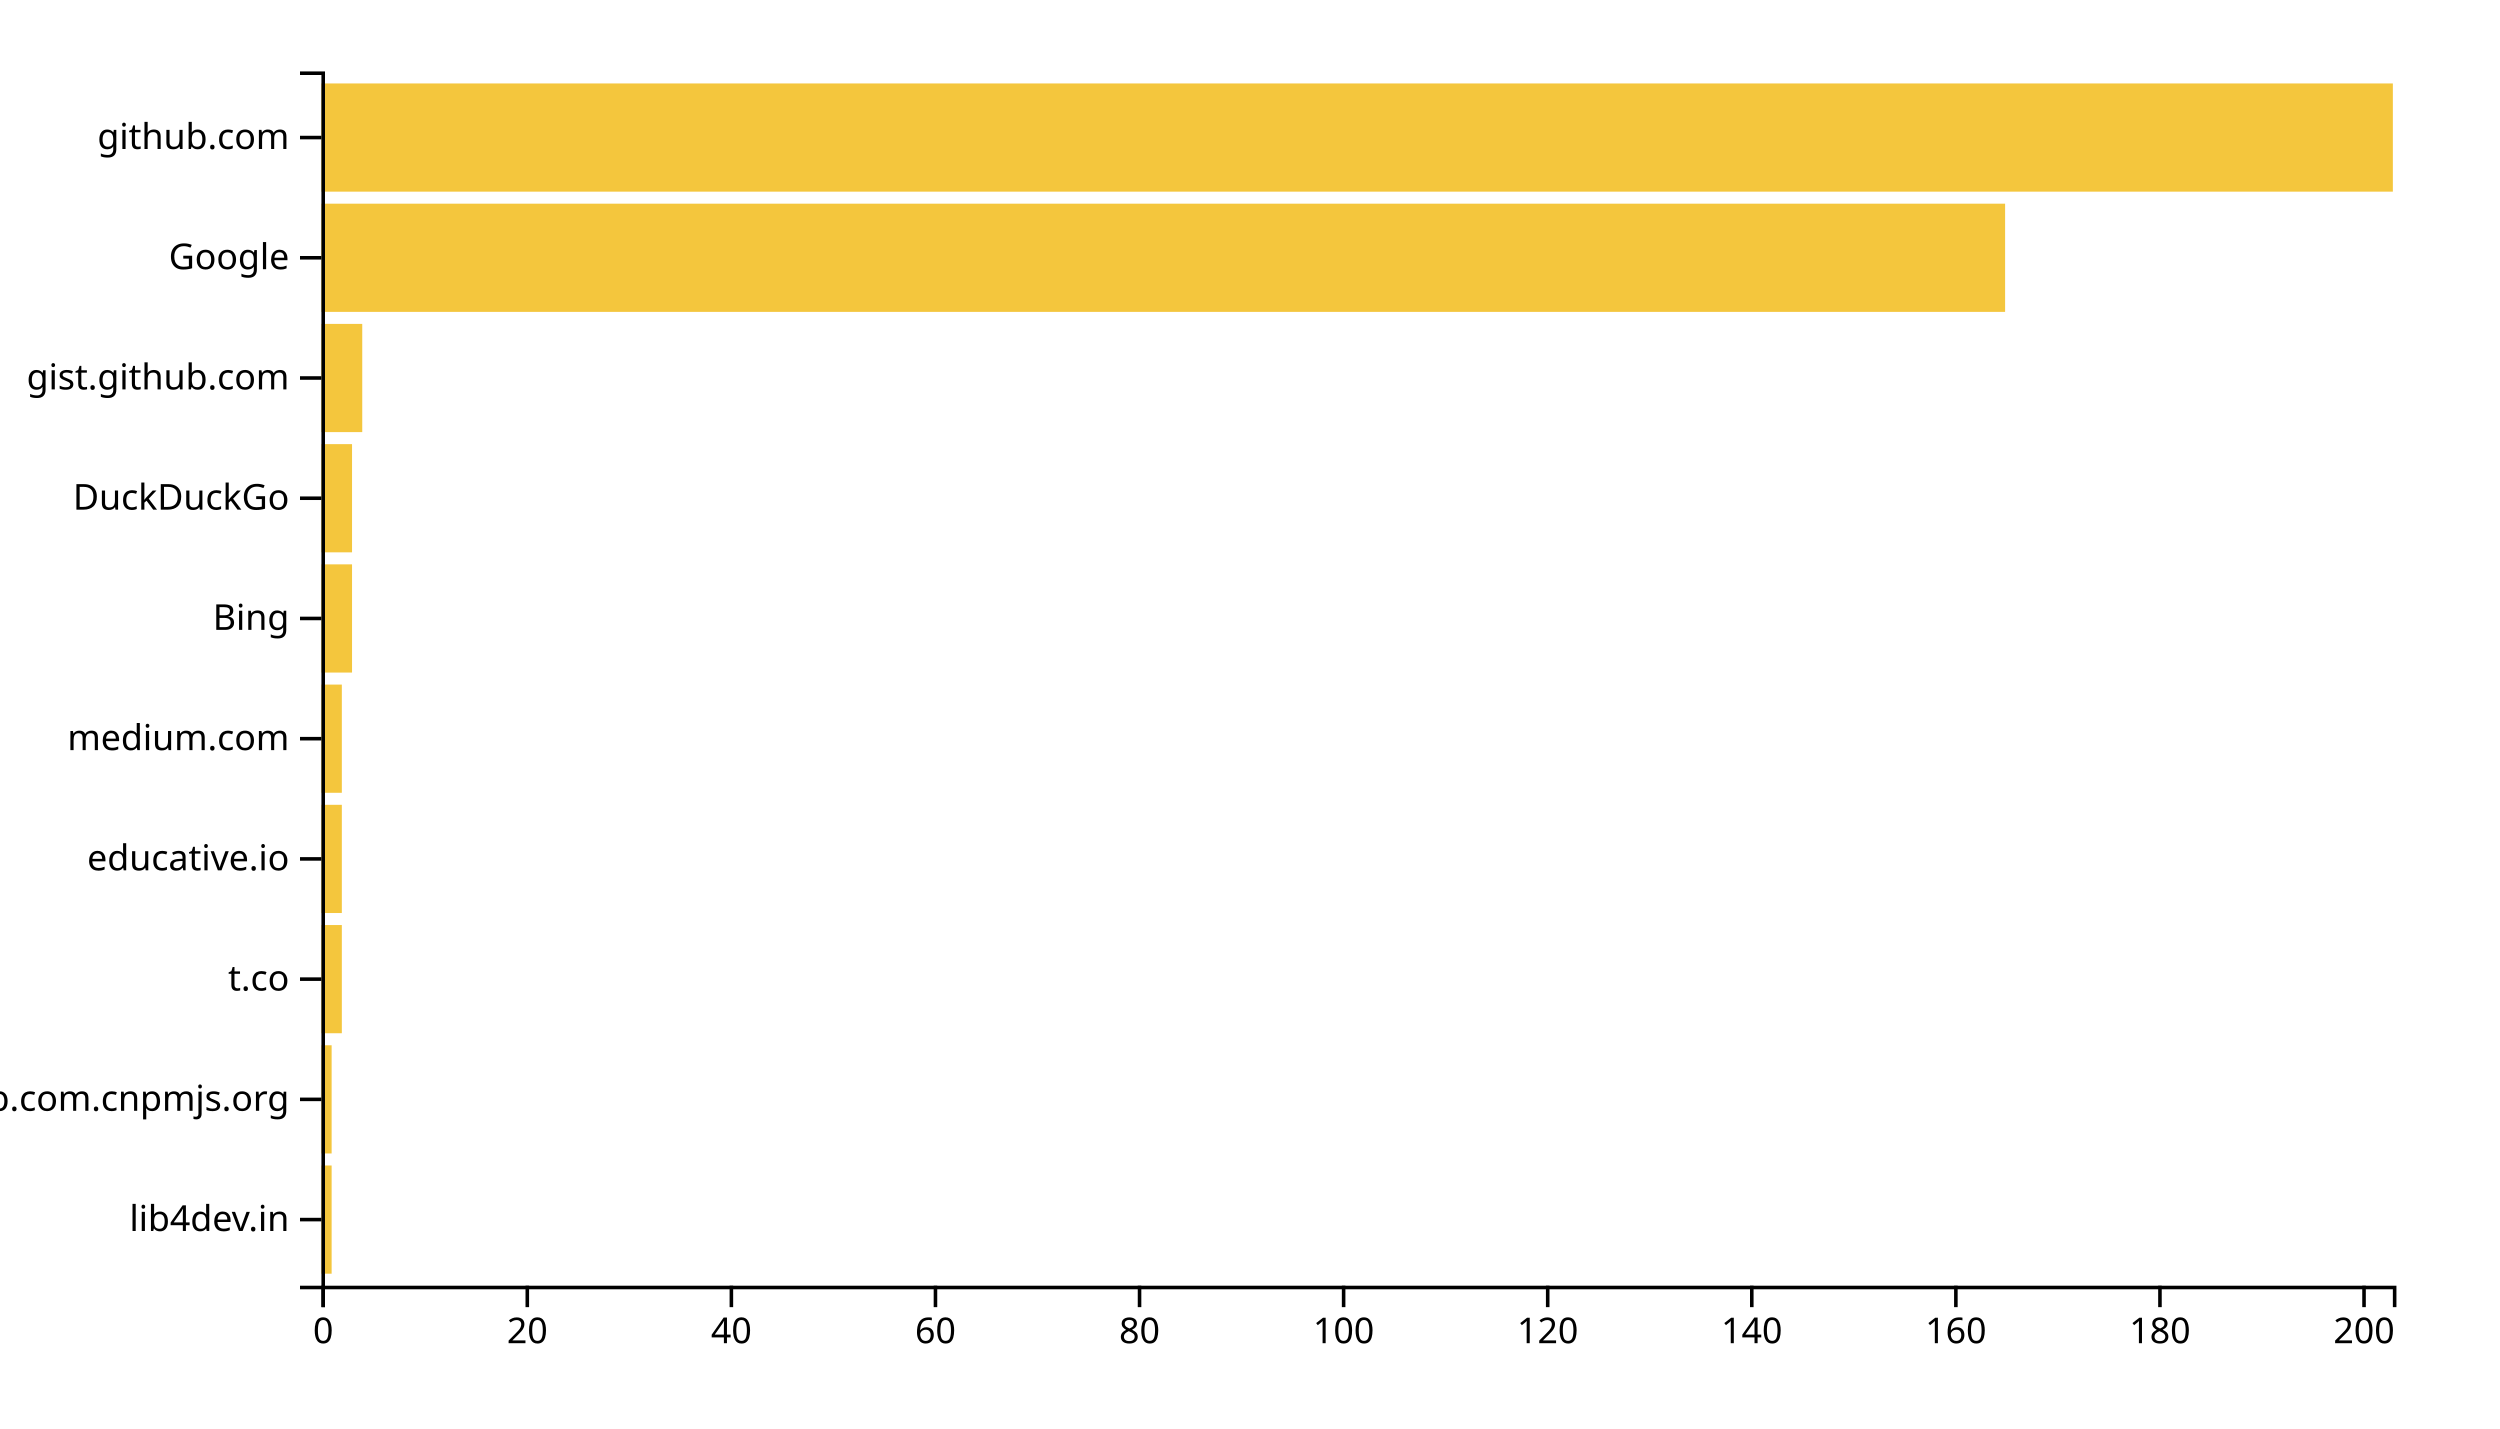
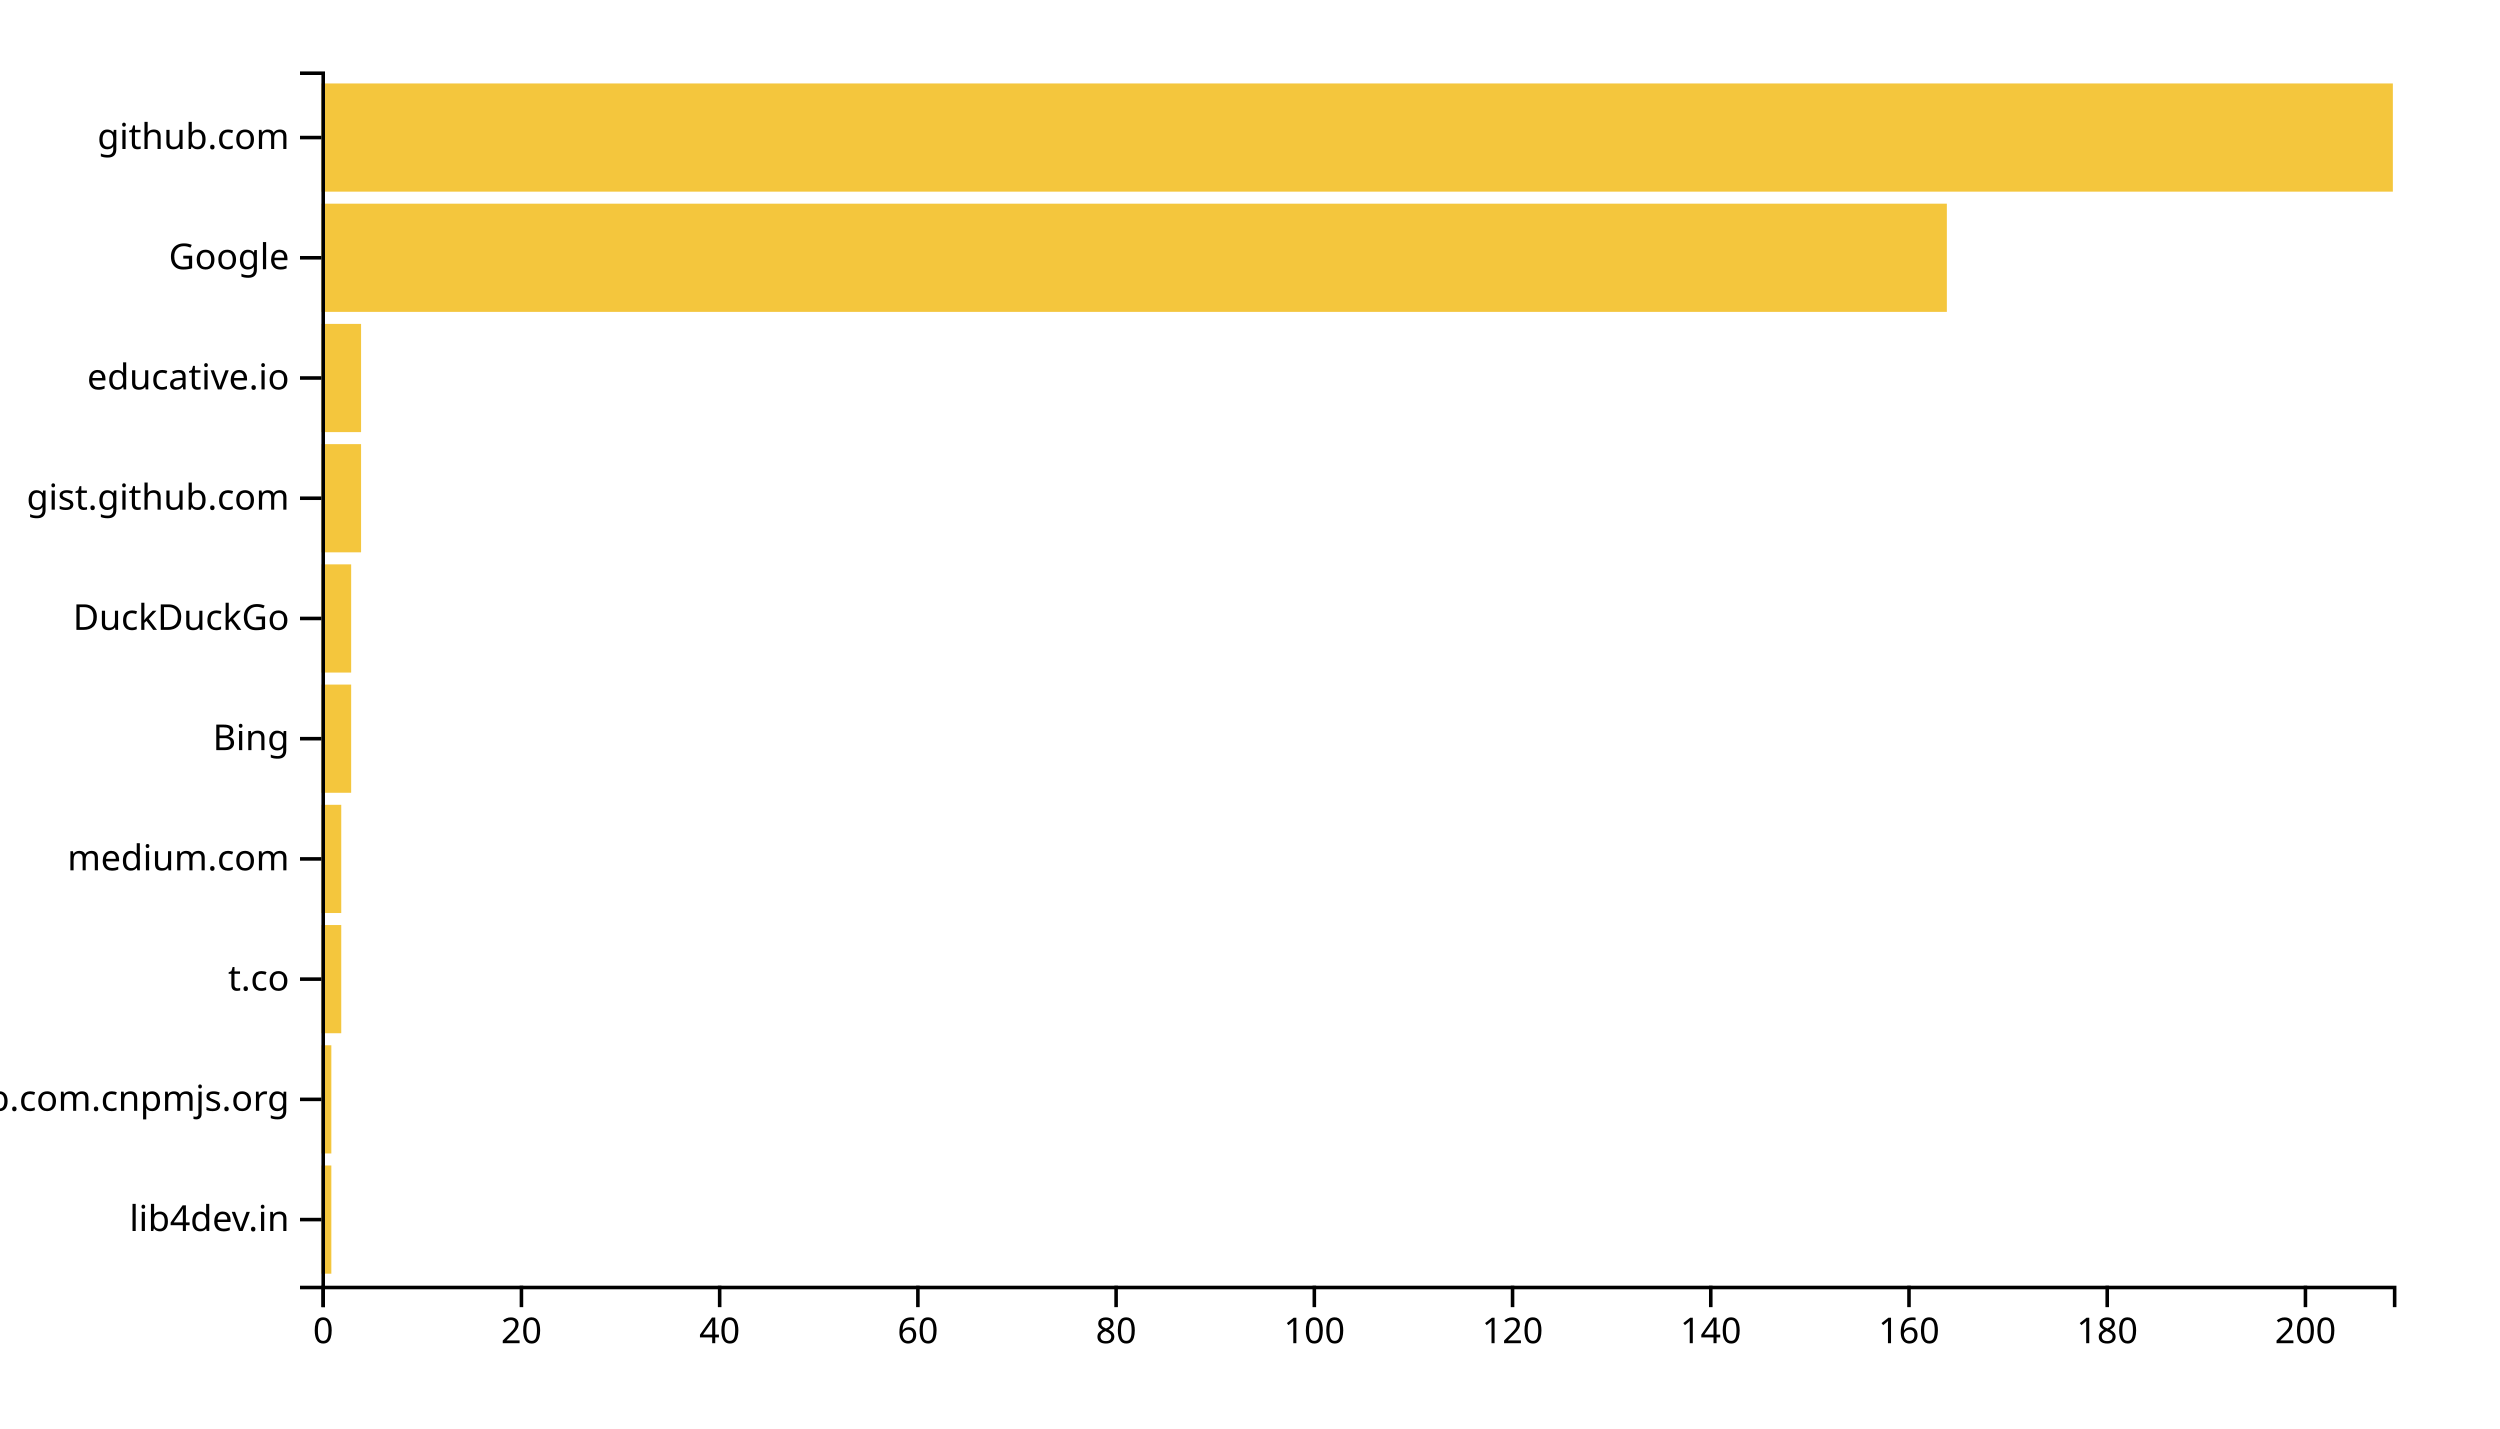
<svg xmlns="http://www.w3.org/2000/svg" width="700" height="400">
  <g transform="translate(90,20)">
-     <rect class="bar" width="2.857" y="306.337" height="30.297" style="fill: #f4c63d; text-anchor: end;" />
-     <rect class="bar" width="2.857" y="272.673" height="30.297" style="fill: #f4c63d; text-anchor: end;" />
-     <rect class="bar" width="5.714" y="239.01" height="30.297" style="fill: #f4c63d; text-anchor: end;" />
-     <rect class="bar" width="5.714" y="205.347" height="30.297" style="fill: #f4c63d; text-anchor: end;" />
-     <rect class="bar" width="5.714" y="171.683" height="30.297" style="fill: #f4c63d; text-anchor: end;" />
-     <rect class="bar" width="8.571" y="138.02" height="30.297" style="fill: #f4c63d; text-anchor: end;" />
-     <rect class="bar" width="8.571" y="104.356" height="30.297" style="fill: #f4c63d; text-anchor: end;" />
-     <rect class="bar" width="11.429" y="70.693" height="30.297" style="fill: #f4c63d; text-anchor: end;" />
-     <rect class="bar" width="471.429" y="37.03" height="30.297" style="fill: #f4c63d; text-anchor: end;" />
+     <rect class="bar" width="2.775" y="306.337" height="30.297" style="fill: #f4c63d; text-anchor: end;" />
+     <rect class="bar" width="2.775" y="272.673" height="30.297" style="fill: #f4c63d; text-anchor: end;" />
+     <rect class="bar" width="5.55" y="239.01" height="30.297" style="fill: #f4c63d; text-anchor: end;" />
+     <rect class="bar" width="5.55" y="205.347" height="30.297" style="fill: #f4c63d; text-anchor: end;" />
+     <rect class="bar" width="8.325" y="171.683" height="30.297" style="fill: #f4c63d; text-anchor: end;" />
+     <rect class="bar" width="8.325" y="138.02" height="30.297" style="fill: #f4c63d; text-anchor: end;" />
+     <rect class="bar" width="11.1" y="104.356" height="30.297" style="fill: #f4c63d; text-anchor: end;" />
+     <rect class="bar" width="11.1" y="70.693" height="30.297" style="fill: #f4c63d; text-anchor: end;" />
+     <rect class="bar" width="455.12" y="37.03" height="30.297" style="fill: #f4c63d; text-anchor: end;" />
    <rect class="bar" width="580" y="3.366" height="30.297" style="fill: #f4c63d; text-anchor: end;" />
    <g transform="translate(0,340)" fill="none" font-size="10" font-family="sans-serif" text-anchor="middle">
      <path class="domain" stroke="currentColor" d="M0.5,6V0.5H580.5V6" />
      <g class="tick" opacity="1" transform="translate(0.5,0)">
        <line stroke="currentColor" y2="6" />
        <text fill="currentColor" y="9" dy="0.71em">0</text>
      </g>
-       <g class="tick" opacity="1" transform="translate(57.64286,0)">
+       <g class="tick" opacity="1" transform="translate(56.00239,0)">
        <line stroke="currentColor" y2="6" />
        <text fill="currentColor" y="9" dy="0.71em">20</text>
      </g>
-       <g class="tick" opacity="1" transform="translate(114.7857,0)">
+       <g class="tick" opacity="1" transform="translate(111.5048,0)">
        <line stroke="currentColor" y2="6" />
        <text fill="currentColor" y="9" dy="0.71em">40</text>
      </g>
-       <g class="tick" opacity="1" transform="translate(171.9286,0)">
+       <g class="tick" opacity="1" transform="translate(167.0072,0)">
        <line stroke="currentColor" y2="6" />
        <text fill="currentColor" y="9" dy="0.71em">60</text>
      </g>
-       <g class="tick" opacity="1" transform="translate(229.0714,0)">
+       <g class="tick" opacity="1" transform="translate(222.5096,0)">
        <line stroke="currentColor" y2="6" />
        <text fill="currentColor" y="9" dy="0.71em">80</text>
      </g>
-       <g class="tick" opacity="1" transform="translate(286.2143,0)">
+       <g class="tick" opacity="1" transform="translate(278.012,0)">
        <line stroke="currentColor" y2="6" />
        <text fill="currentColor" y="9" dy="0.71em">100</text>
      </g>
-       <g class="tick" opacity="1" transform="translate(343.3571,0)">
+       <g class="tick" opacity="1" transform="translate(333.5144,0)">
        <line stroke="currentColor" y2="6" />
        <text fill="currentColor" y="9" dy="0.71em">120</text>
      </g>
-       <g class="tick" opacity="1" transform="translate(400.5,0)">
+       <g class="tick" opacity="1" transform="translate(389.0167,0)">
        <line stroke="currentColor" y2="6" />
        <text fill="currentColor" y="9" dy="0.71em">140</text>
      </g>
-       <g class="tick" opacity="1" transform="translate(457.6429,0)">
+       <g class="tick" opacity="1" transform="translate(444.5191,0)">
        <line stroke="currentColor" y2="6" />
        <text fill="currentColor" y="9" dy="0.71em">160</text>
      </g>
-       <g class="tick" opacity="1" transform="translate(514.7857,0)">
+       <g class="tick" opacity="1" transform="translate(500.0215,0)">
        <line stroke="currentColor" y2="6" />
        <text fill="currentColor" y="9" dy="0.71em">180</text>
      </g>
-       <g class="tick" opacity="1" transform="translate(571.9286,0)">
+       <g class="tick" opacity="1" transform="translate(555.5239,0)">
        <line stroke="currentColor" y2="6" />
        <text fill="currentColor" y="9" dy="0.71em">200</text>
      </g>
    </g>
    <g fill="none" font-size="10" font-family="sans-serif" text-anchor="end">
      <path class="domain" stroke="currentColor" d="M-6,340.5H0.5V0.5H-6" />
      <g class="tick" opacity="1" transform="translate(0,321.4851)">
        <line stroke="currentColor" x2="-6" />
        <text fill="currentColor" x="-9" dy="0.32em">lib4dev.in</text>
      </g>
      <g class="tick" opacity="1" transform="translate(0,287.8218)">
        <line stroke="currentColor" x2="-6" />
        <text fill="currentColor" x="-9" dy="0.32em">github.com.cnpmjs.org</text>
      </g>
      <g class="tick" opacity="1" transform="translate(0,254.1584)">
        <line stroke="currentColor" x2="-6" />
        <text fill="currentColor" x="-9" dy="0.32em">t.co</text>
      </g>
      <g class="tick" opacity="1" transform="translate(0,220.495)">
        <line stroke="currentColor" x2="-6" />
-         <text fill="currentColor" x="-9" dy="0.32em">educative.io</text>
+         <text fill="currentColor" x="-9" dy="0.32em">medium.com</text>
      </g>
      <g class="tick" opacity="1" transform="translate(0,186.8317)">
        <line stroke="currentColor" x2="-6" />
-         <text fill="currentColor" x="-9" dy="0.32em">medium.com</text>
+         <text fill="currentColor" x="-9" dy="0.32em">Bing</text>
      </g>
      <g class="tick" opacity="1" transform="translate(0,153.1683)">
        <line stroke="currentColor" x2="-6" />
-         <text fill="currentColor" x="-9" dy="0.32em">Bing</text>
+         <text fill="currentColor" x="-9" dy="0.32em">DuckDuckGo</text>
      </g>
      <g class="tick" opacity="1" transform="translate(0,119.505)">
        <line stroke="currentColor" x2="-6" />
-         <text fill="currentColor" x="-9" dy="0.32em">DuckDuckGo</text>
+         <text fill="currentColor" x="-9" dy="0.32em">gist.github.com</text>
      </g>
      <g class="tick" opacity="1" transform="translate(0,85.84158)">
        <line stroke="currentColor" x2="-6" />
-         <text fill="currentColor" x="-9" dy="0.32em">gist.github.com</text>
+         <text fill="currentColor" x="-9" dy="0.32em">educative.io</text>
      </g>
      <g class="tick" opacity="1" transform="translate(0,52.17822)">
        <line stroke="currentColor" x2="-6" />
        <text fill="currentColor" x="-9" dy="0.32em">Google</text>
      </g>
      <g class="tick" opacity="1" transform="translate(0,18.51485)">
        <line stroke="currentColor" x2="-6" />
        <text fill="currentColor" x="-9" dy="0.32em">github.com</text>
      </g>
    </g>
  </g>
</svg>
